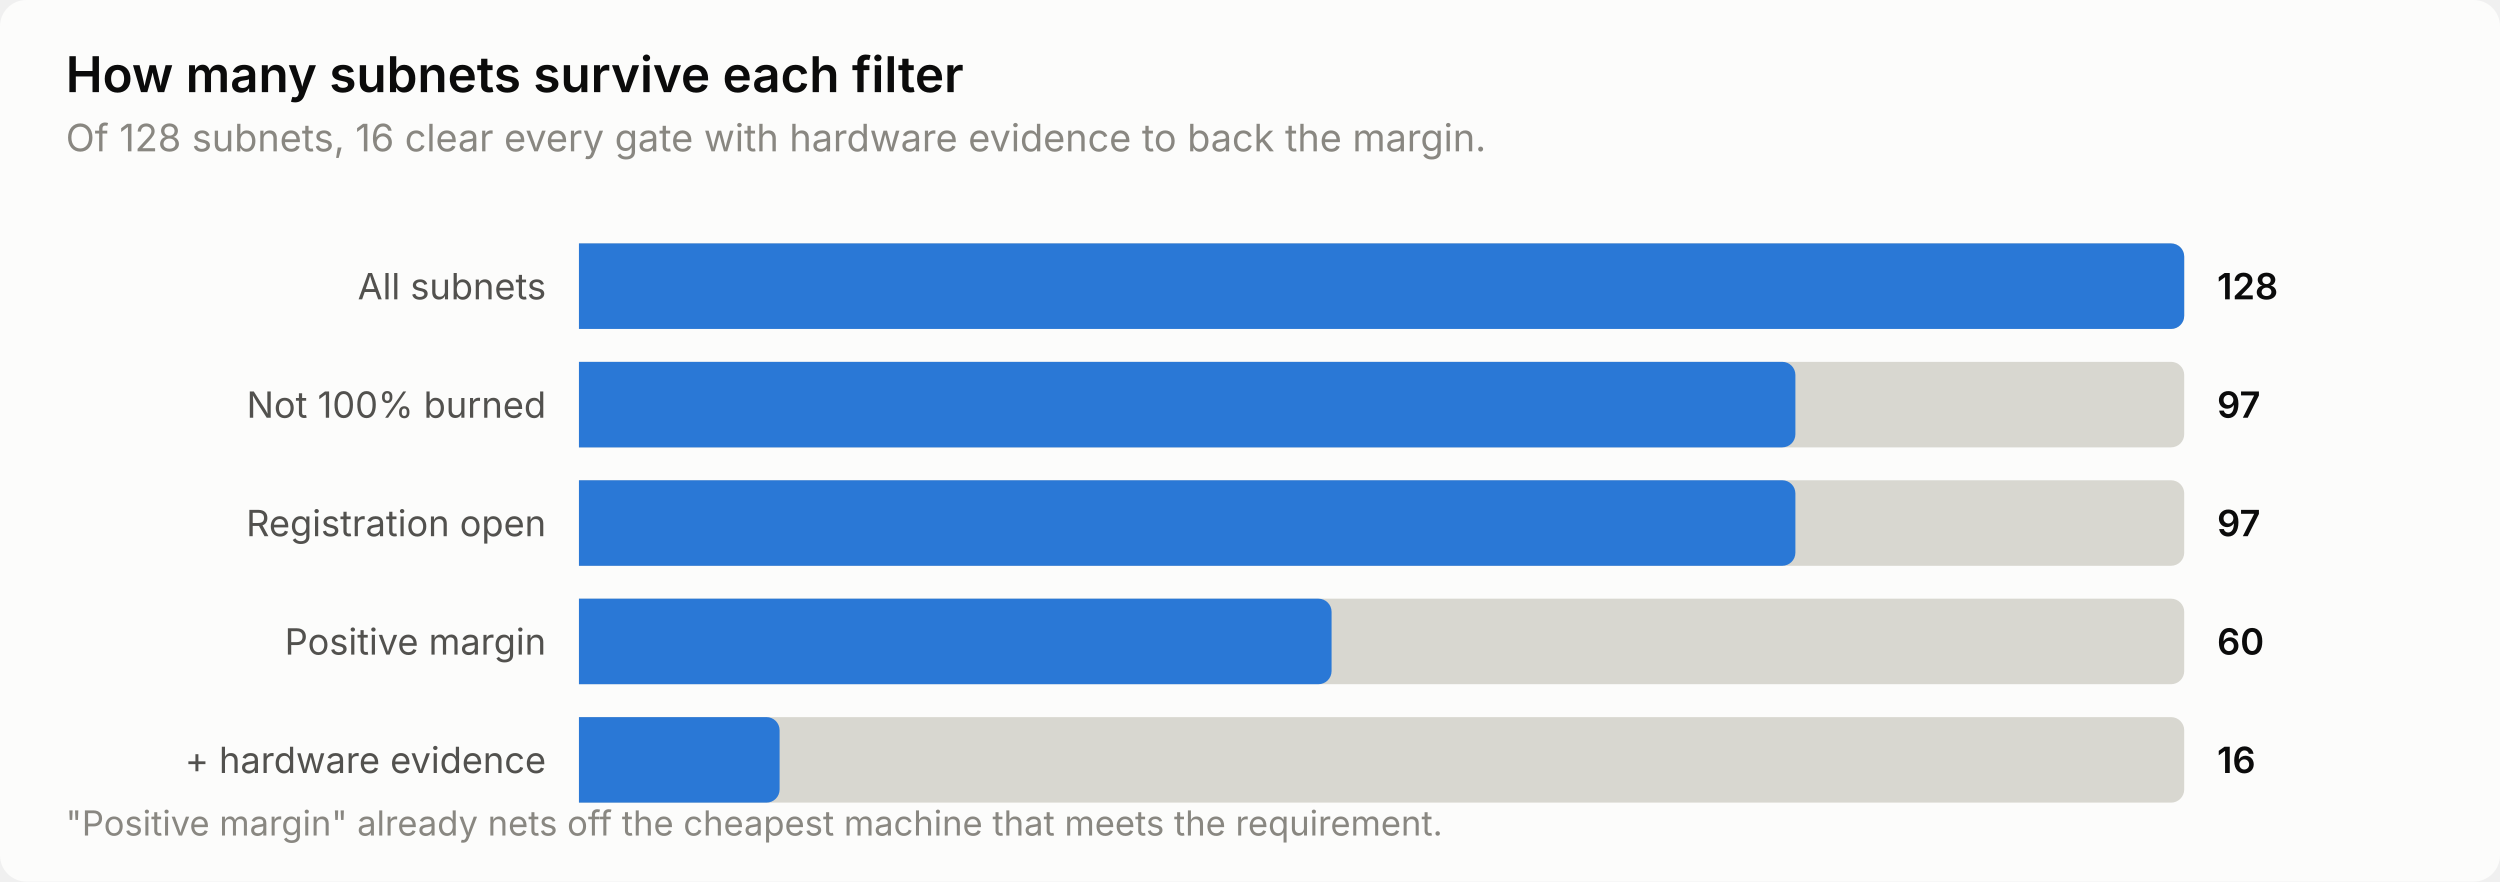
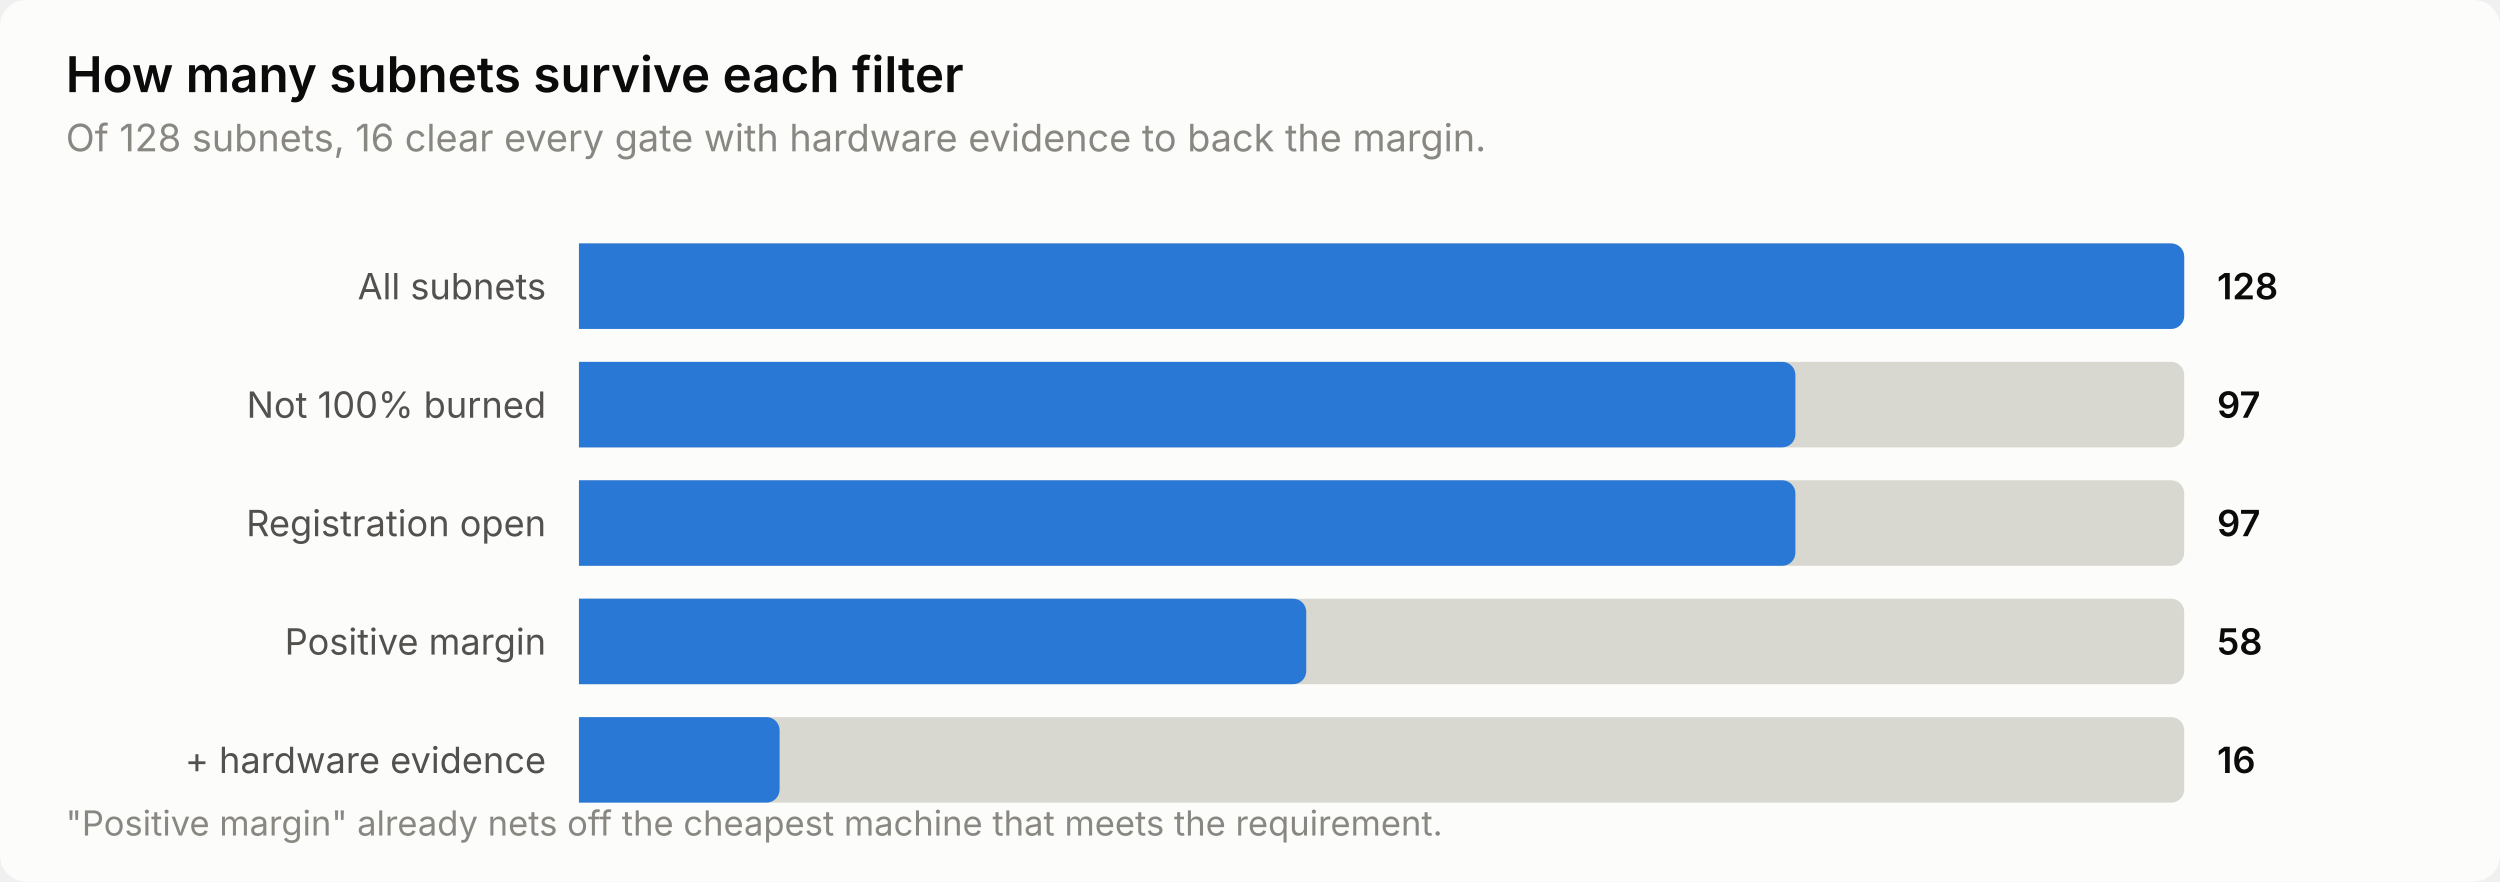
<svg xmlns="http://www.w3.org/2000/svg" width="760" height="268" viewBox="0 0 760 268" role="img" aria-label="How many subnets survive each filter">
  <style>
    text { font-family: system-ui, -apple-system, 'Segoe UI', sans-serif; }
    .t-title { font-size: 15px; font-weight: 600; }
    .t-sub { font-size: 11.5px; }
    .t-lab { font-size: 11px; }
    .t-val { font-size: 11px; font-weight: 600; font-variant-numeric: tabular-nums; }
    .t-tick { font-size: 10.5px; font-variant-numeric: tabular-nums; }

    .surface { fill: #fcfcfb; }
    .ink { fill: #0b0b0b; }
    .ink2 { fill: #52514e; }
    .muted { fill: #898781; }
    .grid { stroke: #e1e0d9; }
    .axis { stroke: #c3c2b7; }
    .accent { fill: #2a78d6; }
    .critical { fill: #d03b3b; }
    .deemph { fill: #d8d7d0; }

    @media (prefers-color-scheme: dark) {
      .surface { fill: #1a1a19; }
      .ink { fill: #ffffff; }
      .ink2 { fill: #c3c2b7; }
      .muted { fill: #898781; }
      .grid { stroke: #2c2c2a; }
      .axis { stroke: #383835; }
      .accent { fill: #3987e5; }
      .deemph { fill: #3a3a37; }
    }
</style>
  <rect class="surface" width="760" height="268" rx="8" />
  <text class="ink t-title" x="20" y="28">How many subnets survive each filter</text>
  <text class="muted t-sub" x="20" y="46">Of 128 subnets, 16 clear every gate with hardware evidence to back the margin.</text>
  <text class="ink2 t-lab" x="166" y="91" text-anchor="end">All subnets</text>
  <path class="deemph" d="M176.0,74.0 H660.0 a4.0,4.0 0 0 1 4.0,4.0 V96.0 a4.0,4.0 0 0 1 -4.0,4.0 H176.0 Z" />
  <path class="accent" d="M176.0,74.0 H660.0 a4.0,4.0 0 0 1 4.0,4.0 V96.0 a4.0,4.0 0 0 1 -4.0,4.0 H176.0 Z" />
  <text class="ink t-val" x="674" y="91">128</text>
  <text class="ink2 t-lab" x="166" y="127" text-anchor="end">Not 100% burned</text>
  <path class="deemph" d="M176.0,110.0 H660.0 a4.0,4.0 0 0 1 4.0,4.0 V132.0 a4.0,4.0 0 0 1 -4.0,4.0 H176.0 Z" />
  <path class="accent" d="M176.0,110.0 H541.8 a4.0,4.0 0 0 1 4.0,4.0 V132.0 a4.0,4.0 0 0 1 -4.0,4.0 H176.0 Z" />
  <text class="ink t-val" x="674" y="127">97</text>
  <text class="ink2 t-lab" x="166" y="163" text-anchor="end">Registration open</text>
  <path class="deemph" d="M176.0,146.0 H660.0 a4.0,4.0 0 0 1 4.0,4.0 V168.0 a4.0,4.0 0 0 1 -4.0,4.0 H176.0 Z" />
  <path class="accent" d="M176.0,146.0 H541.8 a4.0,4.0 0 0 1 4.0,4.0 V168.0 a4.0,4.0 0 0 1 -4.0,4.0 H176.0 Z" />
  <text class="ink t-val" x="674" y="163">97</text>
  <text class="ink2 t-lab" x="166" y="199" text-anchor="end">Positive margin</text>
  <path class="deemph" d="M176.0,182.0 H660.0 a4.0,4.0 0 0 1 4.0,4.0 V204.0 a4.0,4.0 0 0 1 -4.0,4.0 H176.0 Z" />
-   <path class="accent" d="M176.0,182.0 H400.8 a4.0,4.0 0 0 1 4.0,4.0 V204.0 a4.0,4.0 0 0 1 -4.0,4.0 H176.0 Z" />
-   <text class="ink t-val" x="674" y="199">60</text>
+   <path class="accent" d="M176.0,182.0 H393.1 a4.0,4.0 0 0 1 4.0,4.0 V204.0 a4.0,4.0 0 0 1 -4.0,4.0 H176.0 Z" />
+   <text class="ink t-val" x="674" y="199">58</text>
  <text class="ink2 t-lab" x="166" y="235" text-anchor="end">+ hardware evidence</text>
  <path class="deemph" d="M176.0,218.0 H660.0 a4.0,4.0 0 0 1 4.0,4.0 V240.0 a4.0,4.0 0 0 1 -4.0,4.0 H176.0 Z" />
  <path class="accent" d="M176.0,218.0 H233.0 a4.0,4.0 0 0 1 4.0,4.0 V240.0 a4.0,4.0 0 0 1 -4.0,4.0 H176.0 Z" />
  <text class="ink t-val" x="674" y="235">16</text>
  <text class="muted t-tick" x="20" y="254">"Positive margin" already nets off the cheapest machine that meets the requirement.</text>
</svg>
